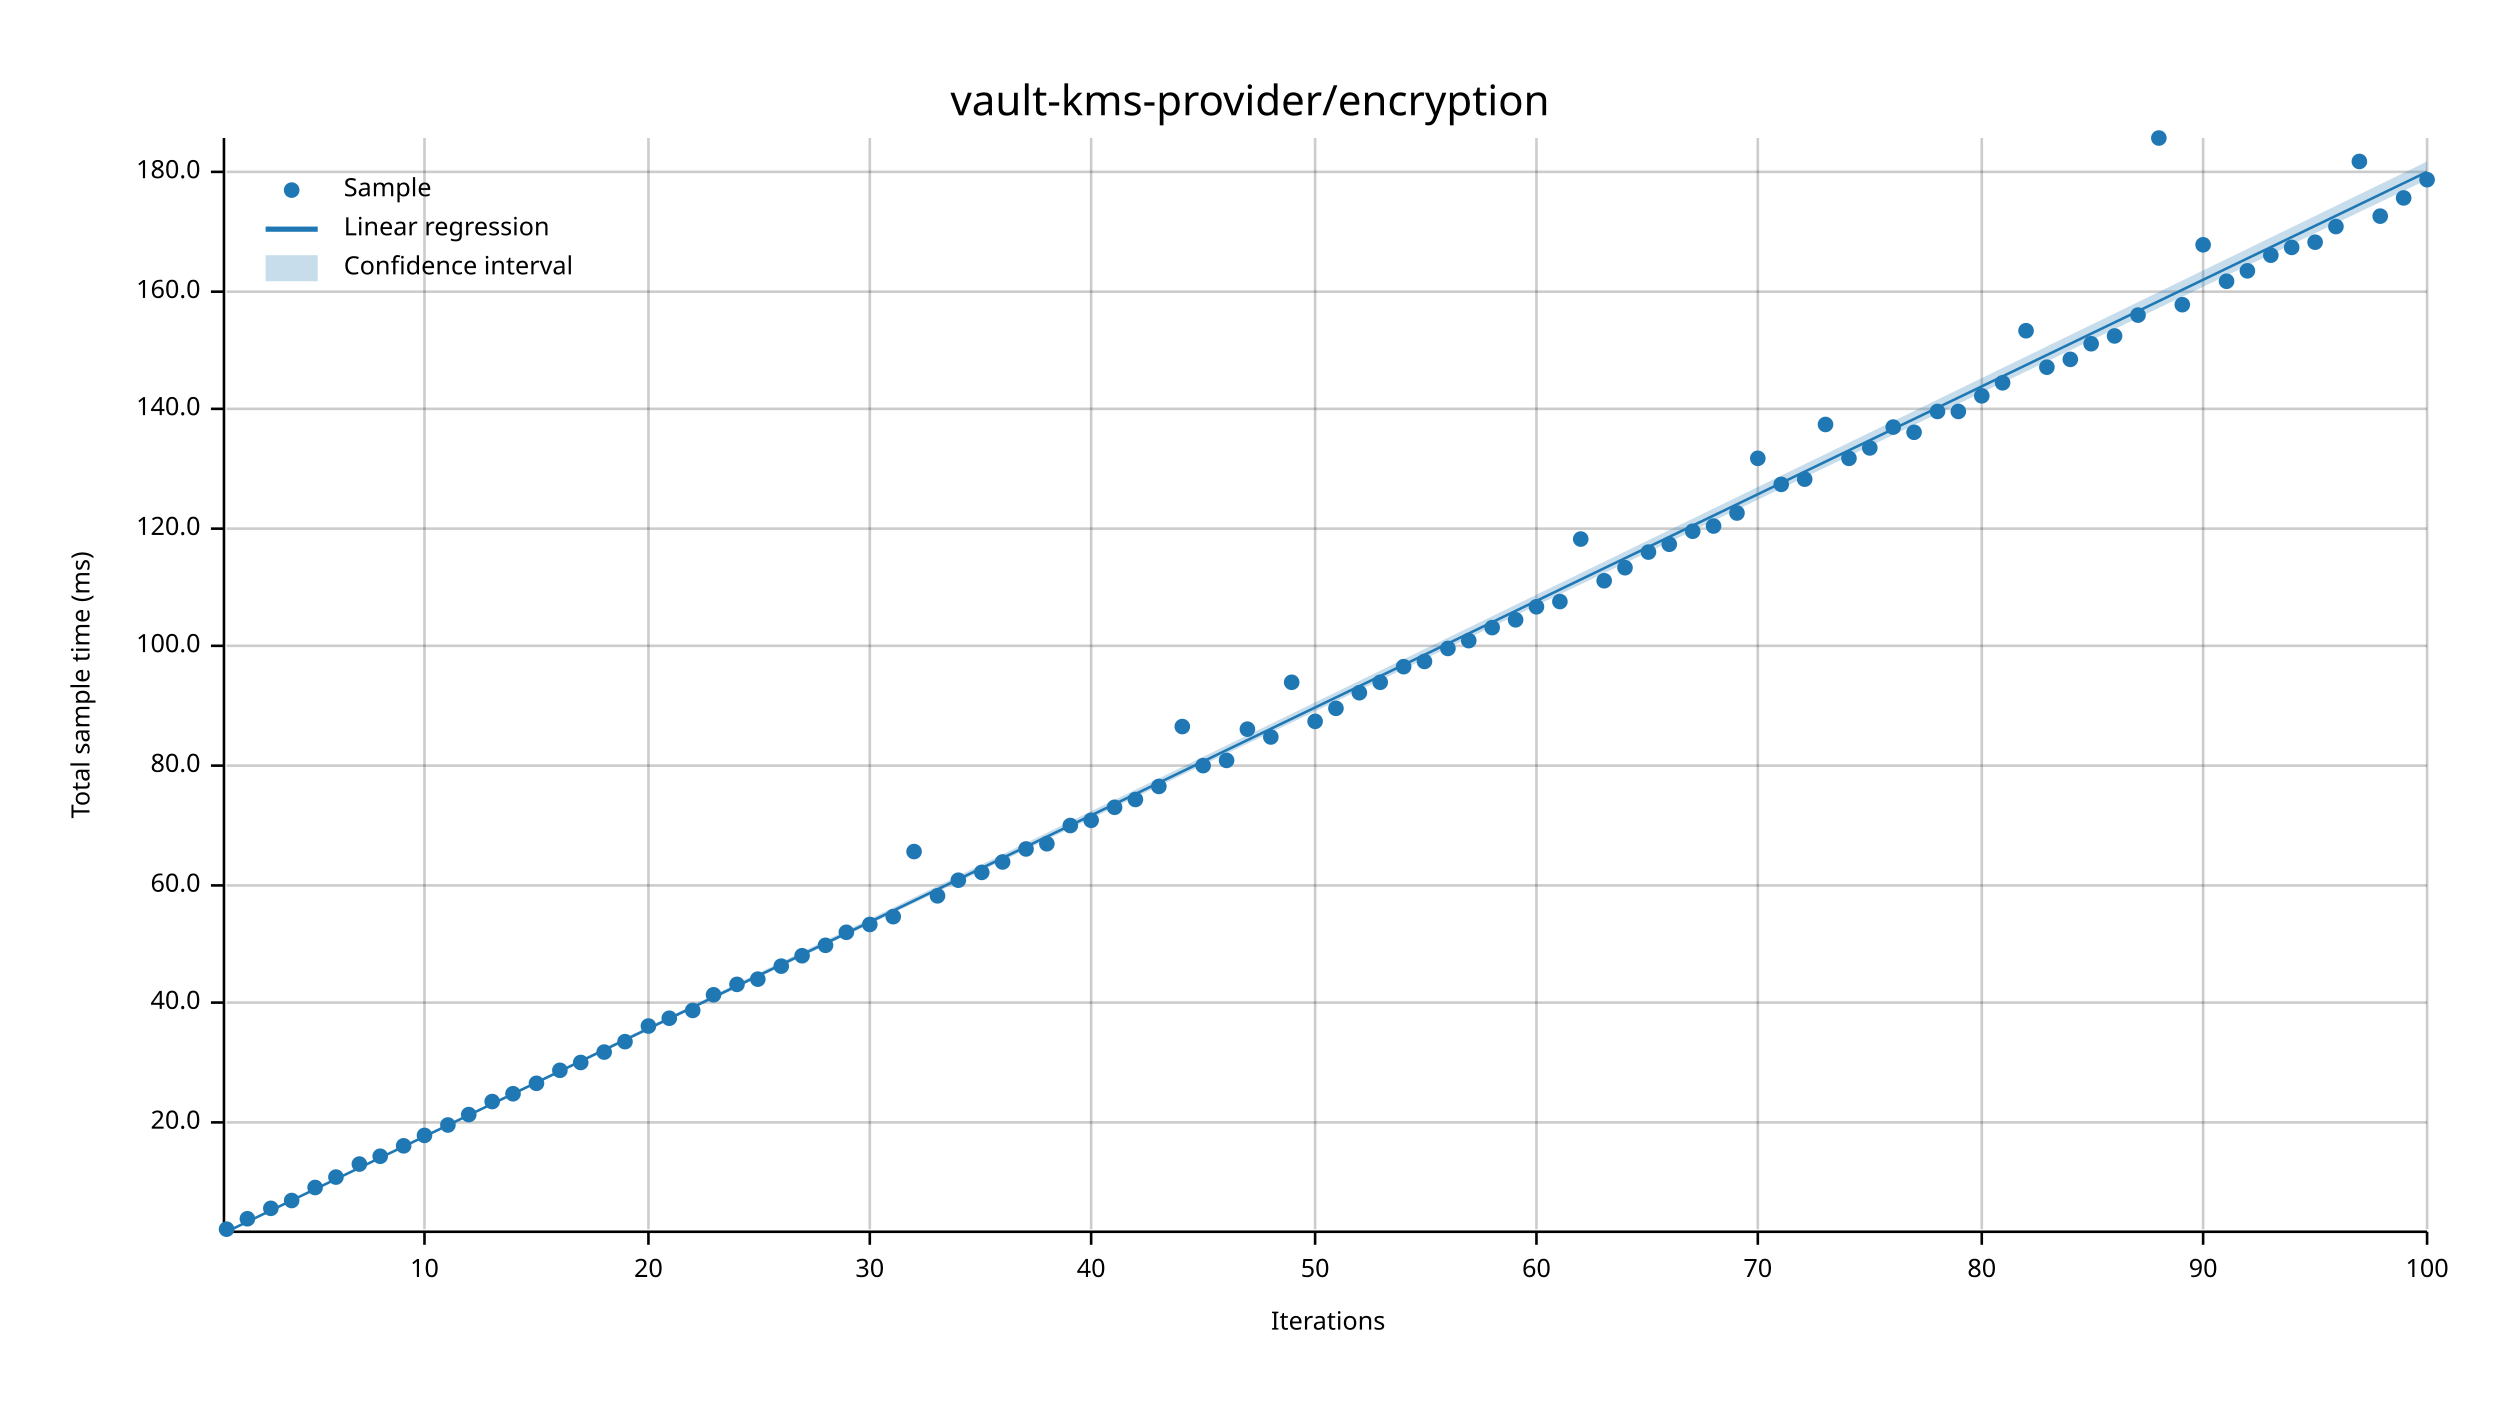
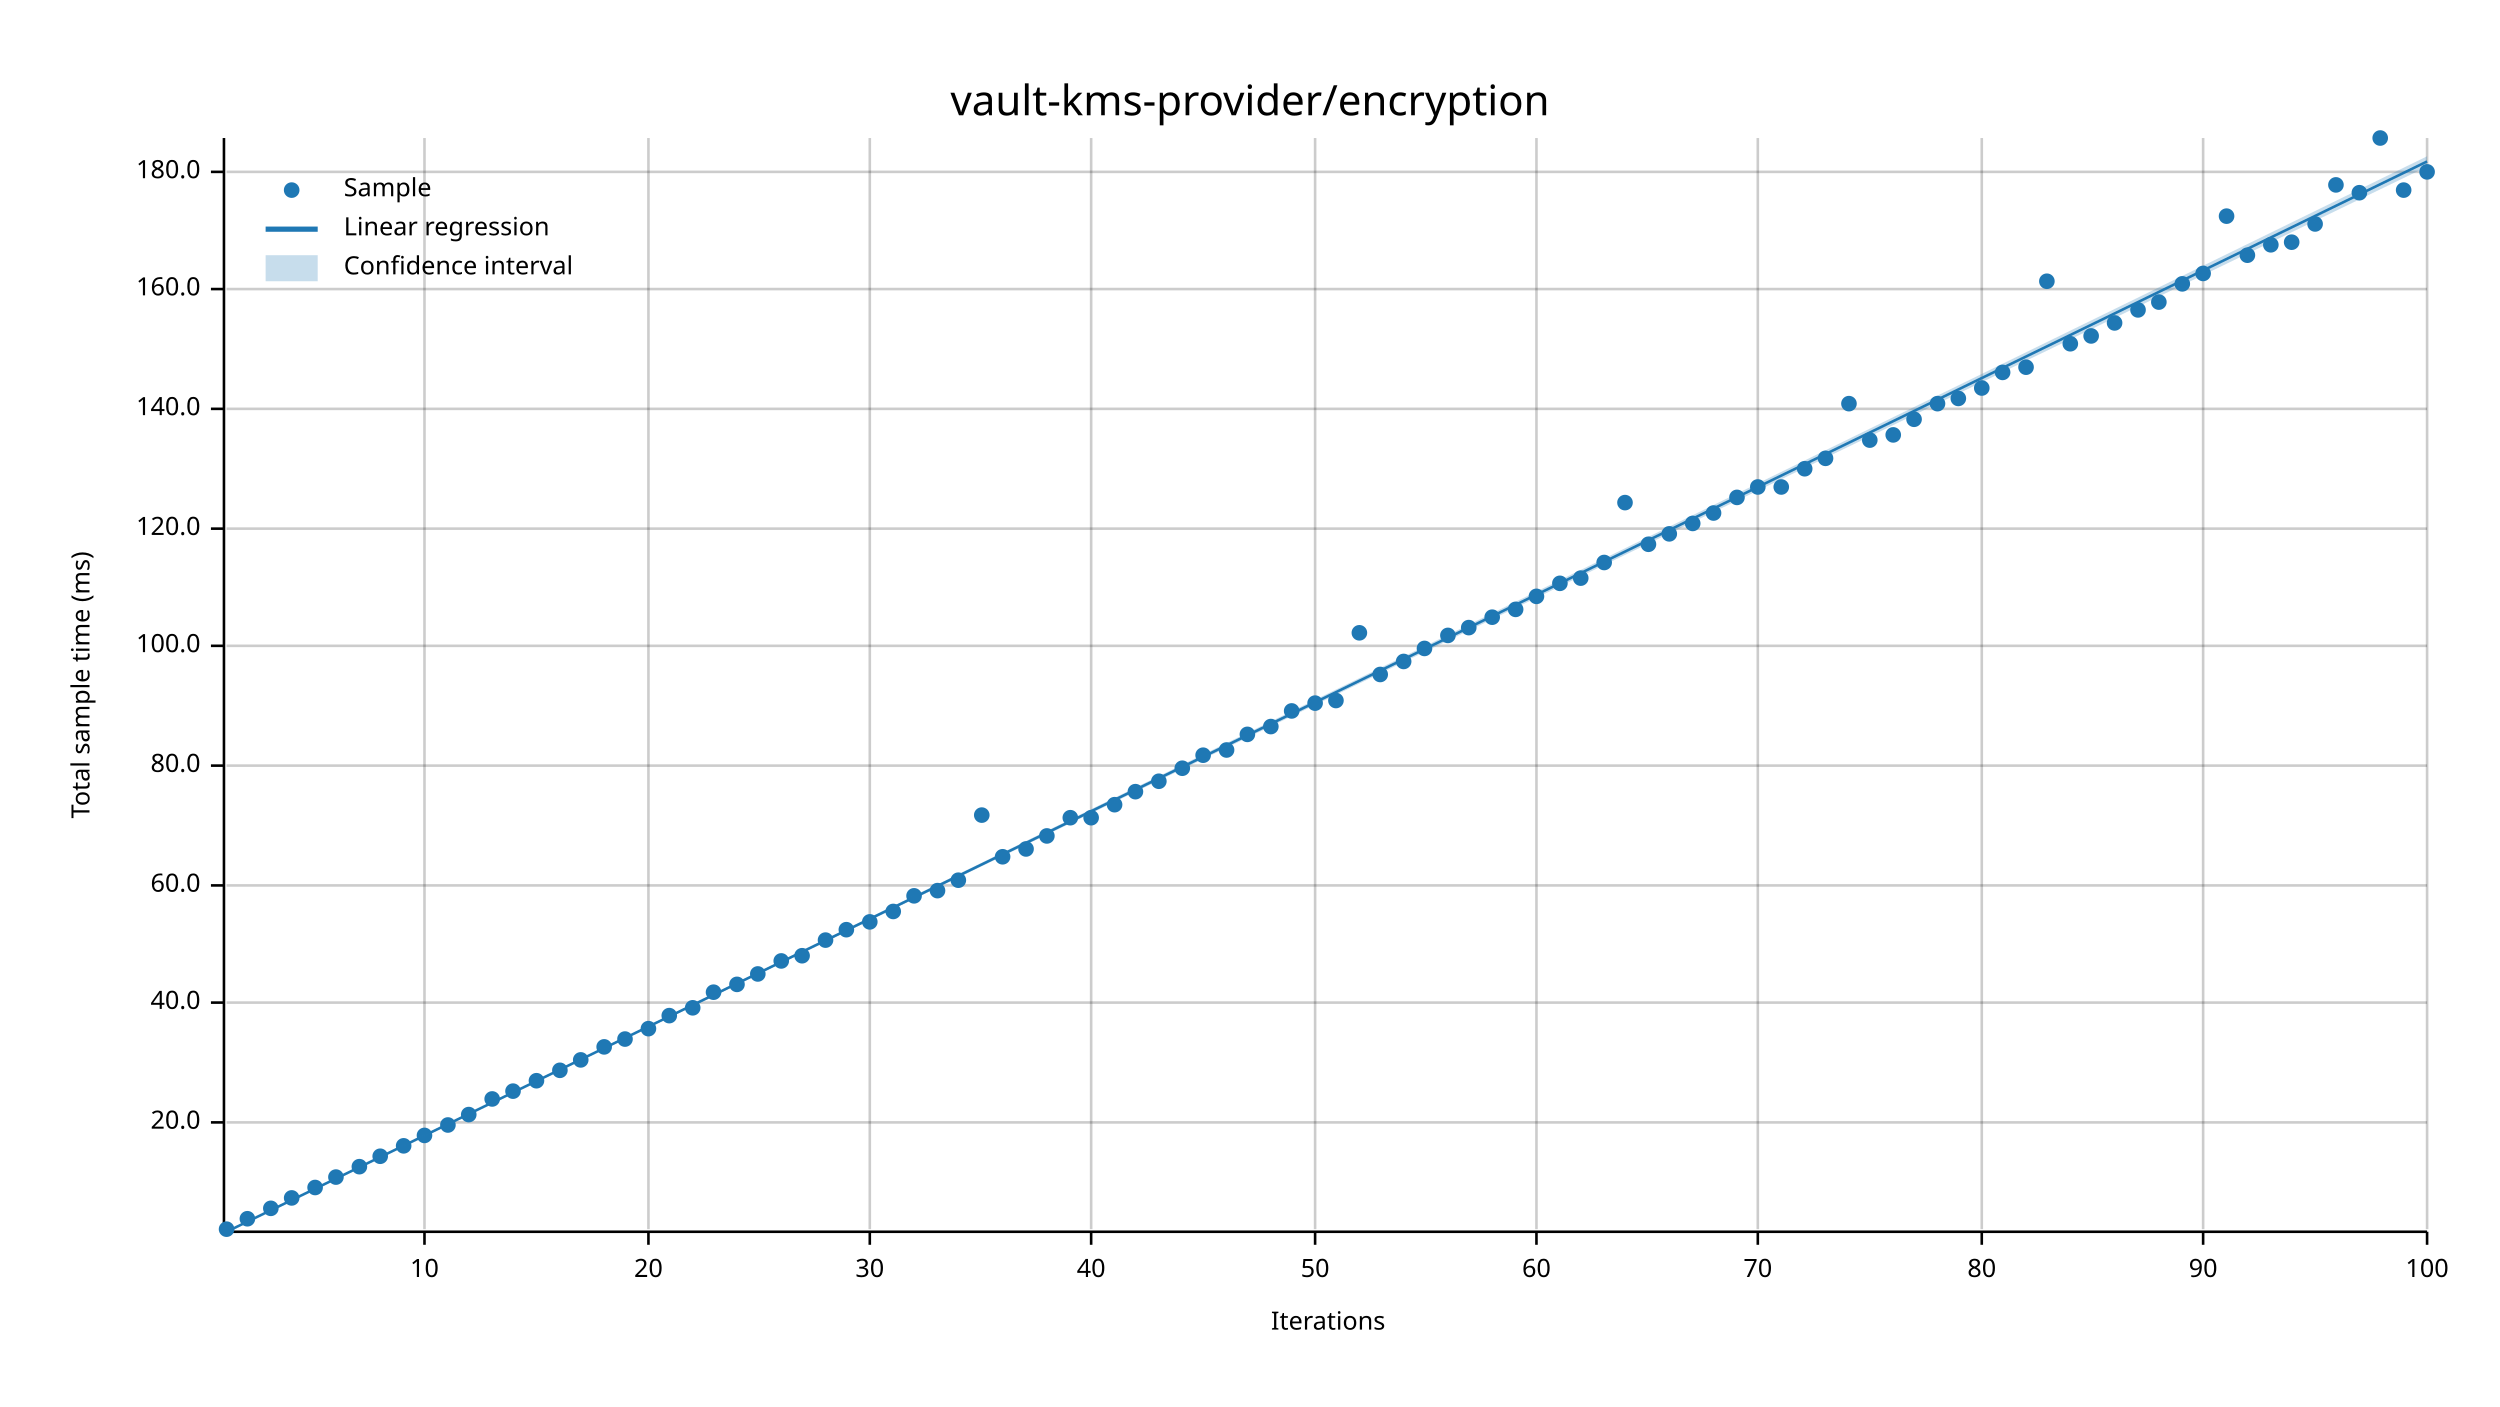
<svg xmlns="http://www.w3.org/2000/svg" width="960" height="540" viewBox="0 0 960 540">
  <text x="480" y="32" dy="0.76em" text-anchor="middle" font-family="sans-serif" font-size="16.129" opacity="1" fill="#000000">
vault-kms-provider/encryption
</text>
  <text x="27" y="263" dy="0.76em" text-anchor="middle" font-family="sans-serif" font-size="9.677" opacity="1" fill="#000000" transform="rotate(270, 27, 263)">
Total sample time (ms)
</text>
  <text x="510" y="513" dy="-0.5ex" text-anchor="middle" font-family="sans-serif" font-size="9.677" opacity="1" fill="#000000">
Iterations
</text>
  <line opacity="0.2" stroke="#000000" stroke-width="1" x1="163" y1="472" x2="163" y2="53" />
  <line opacity="0.2" stroke="#000000" stroke-width="1" x1="249" y1="472" x2="249" y2="53" />
  <line opacity="0.2" stroke="#000000" stroke-width="1" x1="334" y1="472" x2="334" y2="53" />
  <line opacity="0.2" stroke="#000000" stroke-width="1" x1="419" y1="472" x2="419" y2="53" />
  <line opacity="0.2" stroke="#000000" stroke-width="1" x1="505" y1="472" x2="505" y2="53" />
  <line opacity="0.2" stroke="#000000" stroke-width="1" x1="590" y1="472" x2="590" y2="53" />
  <line opacity="0.2" stroke="#000000" stroke-width="1" x1="675" y1="472" x2="675" y2="53" />
  <line opacity="0.2" stroke="#000000" stroke-width="1" x1="761" y1="472" x2="761" y2="53" />
  <line opacity="0.2" stroke="#000000" stroke-width="1" x1="846" y1="472" x2="846" y2="53" />
  <line opacity="0.2" stroke="#000000" stroke-width="1" x1="932" y1="472" x2="932" y2="53" />
  <line opacity="0.2" stroke="#000000" stroke-width="1" x1="87" y1="431" x2="932" y2="431" />
  <line opacity="0.2" stroke="#000000" stroke-width="1" x1="87" y1="385" x2="932" y2="385" />
  <line opacity="0.2" stroke="#000000" stroke-width="1" x1="87" y1="340" x2="932" y2="340" />
  <line opacity="0.2" stroke="#000000" stroke-width="1" x1="87" y1="294" x2="932" y2="294" />
  <line opacity="0.2" stroke="#000000" stroke-width="1" x1="87" y1="248" x2="932" y2="248" />
  <line opacity="0.2" stroke="#000000" stroke-width="1" x1="87" y1="203" x2="932" y2="203" />
  <line opacity="0.2" stroke="#000000" stroke-width="1" x1="87" y1="157" x2="932" y2="157" />
-   <line opacity="0.2" stroke="#000000" stroke-width="1" x1="87" y1="112" x2="932" y2="112" />
+   <line opacity="0.2" stroke="#000000" stroke-width="1" x1="87" y1="111" x2="932" y2="111" />
  <line opacity="0.2" stroke="#000000" stroke-width="1" x1="87" y1="66" x2="932" y2="66" />
  <polyline fill="none" opacity="1" stroke="#000000" stroke-width="1" points="86,53 86,472 " />
  <text x="77" y="431" dy="0.5ex" text-anchor="end" font-family="sans-serif" font-size="9.677" opacity="1" fill="#000000">
20.0
</text>
  <polyline fill="none" opacity="1" stroke="#000000" stroke-width="1" points="81,431 86,431 " />
  <text x="77" y="385" dy="0.5ex" text-anchor="end" font-family="sans-serif" font-size="9.677" opacity="1" fill="#000000">
40.0
</text>
  <polyline fill="none" opacity="1" stroke="#000000" stroke-width="1" points="81,385 86,385 " />
  <text x="77" y="340" dy="0.5ex" text-anchor="end" font-family="sans-serif" font-size="9.677" opacity="1" fill="#000000">
60.0
</text>
  <polyline fill="none" opacity="1" stroke="#000000" stroke-width="1" points="81,340 86,340 " />
  <text x="77" y="294" dy="0.5ex" text-anchor="end" font-family="sans-serif" font-size="9.677" opacity="1" fill="#000000">
80.0
</text>
  <polyline fill="none" opacity="1" stroke="#000000" stroke-width="1" points="81,294 86,294 " />
  <text x="77" y="248" dy="0.5ex" text-anchor="end" font-family="sans-serif" font-size="9.677" opacity="1" fill="#000000">
100.0
</text>
  <polyline fill="none" opacity="1" stroke="#000000" stroke-width="1" points="81,248 86,248 " />
  <text x="77" y="203" dy="0.5ex" text-anchor="end" font-family="sans-serif" font-size="9.677" opacity="1" fill="#000000">
120.0
</text>
  <polyline fill="none" opacity="1" stroke="#000000" stroke-width="1" points="81,203 86,203 " />
  <text x="77" y="157" dy="0.5ex" text-anchor="end" font-family="sans-serif" font-size="9.677" opacity="1" fill="#000000">
140.0
</text>
  <polyline fill="none" opacity="1" stroke="#000000" stroke-width="1" points="81,157 86,157 " />
-   <text x="77" y="112" dy="0.5ex" text-anchor="end" font-family="sans-serif" font-size="9.677" opacity="1" fill="#000000">
+   <text x="77" y="111" dy="0.5ex" text-anchor="end" font-family="sans-serif" font-size="9.677" opacity="1" fill="#000000">
160.0
</text>
-   <polyline fill="none" opacity="1" stroke="#000000" stroke-width="1" points="81,112 86,112 " />
+   <polyline fill="none" opacity="1" stroke="#000000" stroke-width="1" points="81,111 86,111 " />
  <text x="77" y="66" dy="0.5ex" text-anchor="end" font-family="sans-serif" font-size="9.677" opacity="1" fill="#000000">
180.0
</text>
  <polyline fill="none" opacity="1" stroke="#000000" stroke-width="1" points="81,66 86,66 " />
  <polyline fill="none" opacity="1" stroke="#000000" stroke-width="1" points="87,473 932,473 " />
  <text x="163" y="483" dy="0.76em" text-anchor="middle" font-family="sans-serif" font-size="9.677" opacity="1" fill="#000000">
10
</text>
  <polyline fill="none" opacity="1" stroke="#000000" stroke-width="1" points="163,473 163,478 " />
  <text x="249" y="483" dy="0.76em" text-anchor="middle" font-family="sans-serif" font-size="9.677" opacity="1" fill="#000000">
20
</text>
  <polyline fill="none" opacity="1" stroke="#000000" stroke-width="1" points="249,473 249,478 " />
  <text x="334" y="483" dy="0.76em" text-anchor="middle" font-family="sans-serif" font-size="9.677" opacity="1" fill="#000000">
30
</text>
  <polyline fill="none" opacity="1" stroke="#000000" stroke-width="1" points="334,473 334,478 " />
  <text x="419" y="483" dy="0.76em" text-anchor="middle" font-family="sans-serif" font-size="9.677" opacity="1" fill="#000000">
40
</text>
  <polyline fill="none" opacity="1" stroke="#000000" stroke-width="1" points="419,473 419,478 " />
  <text x="505" y="483" dy="0.76em" text-anchor="middle" font-family="sans-serif" font-size="9.677" opacity="1" fill="#000000">
50
</text>
  <polyline fill="none" opacity="1" stroke="#000000" stroke-width="1" points="505,473 505,478 " />
  <text x="590" y="483" dy="0.76em" text-anchor="middle" font-family="sans-serif" font-size="9.677" opacity="1" fill="#000000">
60
</text>
  <polyline fill="none" opacity="1" stroke="#000000" stroke-width="1" points="590,473 590,478 " />
  <text x="675" y="483" dy="0.76em" text-anchor="middle" font-family="sans-serif" font-size="9.677" opacity="1" fill="#000000">
70
</text>
  <polyline fill="none" opacity="1" stroke="#000000" stroke-width="1" points="675,473 675,478 " />
  <text x="761" y="483" dy="0.76em" text-anchor="middle" font-family="sans-serif" font-size="9.677" opacity="1" fill="#000000">
80
</text>
  <polyline fill="none" opacity="1" stroke="#000000" stroke-width="1" points="761,473 761,478 " />
  <text x="846" y="483" dy="0.76em" text-anchor="middle" font-family="sans-serif" font-size="9.677" opacity="1" fill="#000000">
90
</text>
  <polyline fill="none" opacity="1" stroke="#000000" stroke-width="1" points="846,473 846,478 " />
  <text x="932" y="483" dy="0.76em" text-anchor="middle" font-family="sans-serif" font-size="9.677" opacity="1" fill="#000000">
100
</text>
  <polyline fill="none" opacity="1" stroke="#000000" stroke-width="1" points="932,473 932,478 " />
  <circle cx="87" cy="472" r="3" opacity="1" fill="#1F78B4" stroke="none" stroke-width="1" />
  <circle cx="95" cy="468" r="3" opacity="1" fill="#1F78B4" stroke="none" stroke-width="1" />
  <circle cx="104" cy="464" r="3" opacity="1" fill="#1F78B4" stroke="none" stroke-width="1" />
-   <circle cx="112" cy="461" r="3" opacity="1" fill="#1F78B4" stroke="none" stroke-width="1" />
+   <circle cx="112" cy="460" r="3" opacity="1" fill="#1F78B4" stroke="none" stroke-width="1" />
  <circle cx="121" cy="456" r="3" opacity="1" fill="#1F78B4" stroke="none" stroke-width="1" />
  <circle cx="129" cy="452" r="3" opacity="1" fill="#1F78B4" stroke="none" stroke-width="1" />
-   <circle cx="138" cy="447" r="3" opacity="1" fill="#1F78B4" stroke="none" stroke-width="1" />
+   <circle cx="138" cy="448" r="3" opacity="1" fill="#1F78B4" stroke="none" stroke-width="1" />
  <circle cx="146" cy="444" r="3" opacity="1" fill="#1F78B4" stroke="none" stroke-width="1" />
  <circle cx="155" cy="440" r="3" opacity="1" fill="#1F78B4" stroke="none" stroke-width="1" />
  <circle cx="163" cy="436" r="3" opacity="1" fill="#1F78B4" stroke="none" stroke-width="1" />
  <circle cx="172" cy="432" r="3" opacity="1" fill="#1F78B4" stroke="none" stroke-width="1" />
  <circle cx="180" cy="428" r="3" opacity="1" fill="#1F78B4" stroke="none" stroke-width="1" />
-   <circle cx="189" cy="423" r="3" opacity="1" fill="#1F78B4" stroke="none" stroke-width="1" />
-   <circle cx="197" cy="420" r="3" opacity="1" fill="#1F78B4" stroke="none" stroke-width="1" />
-   <circle cx="206" cy="416" r="3" opacity="1" fill="#1F78B4" stroke="none" stroke-width="1" />
+   <circle cx="189" cy="422" r="3" opacity="1" fill="#1F78B4" stroke="none" stroke-width="1" />
+   <circle cx="197" cy="419" r="3" opacity="1" fill="#1F78B4" stroke="none" stroke-width="1" />
+   <circle cx="206" cy="415" r="3" opacity="1" fill="#1F78B4" stroke="none" stroke-width="1" />
  <circle cx="215" cy="411" r="3" opacity="1" fill="#1F78B4" stroke="none" stroke-width="1" />
-   <circle cx="223" cy="408" r="3" opacity="1" fill="#1F78B4" stroke="none" stroke-width="1" />
-   <circle cx="232" cy="404" r="3" opacity="1" fill="#1F78B4" stroke="none" stroke-width="1" />
-   <circle cx="240" cy="400" r="3" opacity="1" fill="#1F78B4" stroke="none" stroke-width="1" />
-   <circle cx="249" cy="394" r="3" opacity="1" fill="#1F78B4" stroke="none" stroke-width="1" />
-   <circle cx="257" cy="391" r="3" opacity="1" fill="#1F78B4" stroke="none" stroke-width="1" />
-   <circle cx="266" cy="388" r="3" opacity="1" fill="#1F78B4" stroke="none" stroke-width="1" />
-   <circle cx="274" cy="382" r="3" opacity="1" fill="#1F78B4" stroke="none" stroke-width="1" />
+   <circle cx="223" cy="407" r="3" opacity="1" fill="#1F78B4" stroke="none" stroke-width="1" />
+   <circle cx="232" cy="402" r="3" opacity="1" fill="#1F78B4" stroke="none" stroke-width="1" />
+   <circle cx="240" cy="399" r="3" opacity="1" fill="#1F78B4" stroke="none" stroke-width="1" />
+   <circle cx="249" cy="395" r="3" opacity="1" fill="#1F78B4" stroke="none" stroke-width="1" />
+   <circle cx="257" cy="390" r="3" opacity="1" fill="#1F78B4" stroke="none" stroke-width="1" />
+   <circle cx="266" cy="387" r="3" opacity="1" fill="#1F78B4" stroke="none" stroke-width="1" />
+   <circle cx="274" cy="381" r="3" opacity="1" fill="#1F78B4" stroke="none" stroke-width="1" />
  <circle cx="283" cy="378" r="3" opacity="1" fill="#1F78B4" stroke="none" stroke-width="1" />
-   <circle cx="291" cy="376" r="3" opacity="1" fill="#1F78B4" stroke="none" stroke-width="1" />
-   <circle cx="300" cy="371" r="3" opacity="1" fill="#1F78B4" stroke="none" stroke-width="1" />
+   <circle cx="291" cy="374" r="3" opacity="1" fill="#1F78B4" stroke="none" stroke-width="1" />
+   <circle cx="300" cy="369" r="3" opacity="1" fill="#1F78B4" stroke="none" stroke-width="1" />
  <circle cx="308" cy="367" r="3" opacity="1" fill="#1F78B4" stroke="none" stroke-width="1" />
-   <circle cx="317" cy="363" r="3" opacity="1" fill="#1F78B4" stroke="none" stroke-width="1" />
-   <circle cx="325" cy="358" r="3" opacity="1" fill="#1F78B4" stroke="none" stroke-width="1" />
-   <circle cx="334" cy="355" r="3" opacity="1" fill="#1F78B4" stroke="none" stroke-width="1" />
-   <circle cx="343" cy="352" r="3" opacity="1" fill="#1F78B4" stroke="none" stroke-width="1" />
-   <circle cx="351" cy="327" r="3" opacity="1" fill="#1F78B4" stroke="none" stroke-width="1" />
-   <circle cx="360" cy="344" r="3" opacity="1" fill="#1F78B4" stroke="none" stroke-width="1" />
+   <circle cx="317" cy="361" r="3" opacity="1" fill="#1F78B4" stroke="none" stroke-width="1" />
+   <circle cx="325" cy="357" r="3" opacity="1" fill="#1F78B4" stroke="none" stroke-width="1" />
+   <circle cx="334" cy="354" r="3" opacity="1" fill="#1F78B4" stroke="none" stroke-width="1" />
+   <circle cx="343" cy="350" r="3" opacity="1" fill="#1F78B4" stroke="none" stroke-width="1" />
+   <circle cx="351" cy="344" r="3" opacity="1" fill="#1F78B4" stroke="none" stroke-width="1" />
+   <circle cx="360" cy="342" r="3" opacity="1" fill="#1F78B4" stroke="none" stroke-width="1" />
  <circle cx="368" cy="338" r="3" opacity="1" fill="#1F78B4" stroke="none" stroke-width="1" />
-   <circle cx="377" cy="335" r="3" opacity="1" fill="#1F78B4" stroke="none" stroke-width="1" />
-   <circle cx="385" cy="331" r="3" opacity="1" fill="#1F78B4" stroke="none" stroke-width="1" />
+   <circle cx="377" cy="313" r="3" opacity="1" fill="#1F78B4" stroke="none" stroke-width="1" />
+   <circle cx="385" cy="329" r="3" opacity="1" fill="#1F78B4" stroke="none" stroke-width="1" />
  <circle cx="394" cy="326" r="3" opacity="1" fill="#1F78B4" stroke="none" stroke-width="1" />
-   <circle cx="402" cy="324" r="3" opacity="1" fill="#1F78B4" stroke="none" stroke-width="1" />
-   <circle cx="411" cy="317" r="3" opacity="1" fill="#1F78B4" stroke="none" stroke-width="1" />
-   <circle cx="419" cy="315" r="3" opacity="1" fill="#1F78B4" stroke="none" stroke-width="1" />
-   <circle cx="428" cy="310" r="3" opacity="1" fill="#1F78B4" stroke="none" stroke-width="1" />
-   <circle cx="436" cy="307" r="3" opacity="1" fill="#1F78B4" stroke="none" stroke-width="1" />
-   <circle cx="445" cy="302" r="3" opacity="1" fill="#1F78B4" stroke="none" stroke-width="1" />
-   <circle cx="454" cy="279" r="3" opacity="1" fill="#1F78B4" stroke="none" stroke-width="1" />
-   <circle cx="462" cy="294" r="3" opacity="1" fill="#1F78B4" stroke="none" stroke-width="1" />
-   <circle cx="471" cy="292" r="3" opacity="1" fill="#1F78B4" stroke="none" stroke-width="1" />
-   <circle cx="479" cy="280" r="3" opacity="1" fill="#1F78B4" stroke="none" stroke-width="1" />
-   <circle cx="488" cy="283" r="3" opacity="1" fill="#1F78B4" stroke="none" stroke-width="1" />
-   <circle cx="496" cy="262" r="3" opacity="1" fill="#1F78B4" stroke="none" stroke-width="1" />
-   <circle cx="505" cy="277" r="3" opacity="1" fill="#1F78B4" stroke="none" stroke-width="1" />
-   <circle cx="513" cy="272" r="3" opacity="1" fill="#1F78B4" stroke="none" stroke-width="1" />
-   <circle cx="522" cy="266" r="3" opacity="1" fill="#1F78B4" stroke="none" stroke-width="1" />
-   <circle cx="530" cy="262" r="3" opacity="1" fill="#1F78B4" stroke="none" stroke-width="1" />
-   <circle cx="539" cy="256" r="3" opacity="1" fill="#1F78B4" stroke="none" stroke-width="1" />
-   <circle cx="547" cy="254" r="3" opacity="1" fill="#1F78B4" stroke="none" stroke-width="1" />
-   <circle cx="556" cy="249" r="3" opacity="1" fill="#1F78B4" stroke="none" stroke-width="1" />
-   <circle cx="564" cy="246" r="3" opacity="1" fill="#1F78B4" stroke="none" stroke-width="1" />
-   <circle cx="573" cy="241" r="3" opacity="1" fill="#1F78B4" stroke="none" stroke-width="1" />
-   <circle cx="582" cy="238" r="3" opacity="1" fill="#1F78B4" stroke="none" stroke-width="1" />
-   <circle cx="590" cy="233" r="3" opacity="1" fill="#1F78B4" stroke="none" stroke-width="1" />
-   <circle cx="599" cy="231" r="3" opacity="1" fill="#1F78B4" stroke="none" stroke-width="1" />
-   <circle cx="607" cy="207" r="3" opacity="1" fill="#1F78B4" stroke="none" stroke-width="1" />
-   <circle cx="616" cy="223" r="3" opacity="1" fill="#1F78B4" stroke="none" stroke-width="1" />
-   <circle cx="624" cy="218" r="3" opacity="1" fill="#1F78B4" stroke="none" stroke-width="1" />
-   <circle cx="633" cy="212" r="3" opacity="1" fill="#1F78B4" stroke="none" stroke-width="1" />
-   <circle cx="641" cy="209" r="3" opacity="1" fill="#1F78B4" stroke="none" stroke-width="1" />
-   <circle cx="650" cy="204" r="3" opacity="1" fill="#1F78B4" stroke="none" stroke-width="1" />
-   <circle cx="658" cy="202" r="3" opacity="1" fill="#1F78B4" stroke="none" stroke-width="1" />
-   <circle cx="667" cy="197" r="3" opacity="1" fill="#1F78B4" stroke="none" stroke-width="1" />
-   <circle cx="675" cy="176" r="3" opacity="1" fill="#1F78B4" stroke="none" stroke-width="1" />
-   <circle cx="684" cy="186" r="3" opacity="1" fill="#1F78B4" stroke="none" stroke-width="1" />
-   <circle cx="693" cy="184" r="3" opacity="1" fill="#1F78B4" stroke="none" stroke-width="1" />
-   <circle cx="701" cy="163" r="3" opacity="1" fill="#1F78B4" stroke="none" stroke-width="1" />
-   <circle cx="710" cy="176" r="3" opacity="1" fill="#1F78B4" stroke="none" stroke-width="1" />
-   <circle cx="718" cy="172" r="3" opacity="1" fill="#1F78B4" stroke="none" stroke-width="1" />
-   <circle cx="727" cy="164" r="3" opacity="1" fill="#1F78B4" stroke="none" stroke-width="1" />
-   <circle cx="735" cy="166" r="3" opacity="1" fill="#1F78B4" stroke="none" stroke-width="1" />
-   <circle cx="744" cy="158" r="3" opacity="1" fill="#1F78B4" stroke="none" stroke-width="1" />
-   <circle cx="752" cy="158" r="3" opacity="1" fill="#1F78B4" stroke="none" stroke-width="1" />
-   <circle cx="761" cy="152" r="3" opacity="1" fill="#1F78B4" stroke="none" stroke-width="1" />
-   <circle cx="769" cy="147" r="3" opacity="1" fill="#1F78B4" stroke="none" stroke-width="1" />
-   <circle cx="778" cy="127" r="3" opacity="1" fill="#1F78B4" stroke="none" stroke-width="1" />
-   <circle cx="786" cy="141" r="3" opacity="1" fill="#1F78B4" stroke="none" stroke-width="1" />
-   <circle cx="795" cy="138" r="3" opacity="1" fill="#1F78B4" stroke="none" stroke-width="1" />
-   <circle cx="803" cy="132" r="3" opacity="1" fill="#1F78B4" stroke="none" stroke-width="1" />
-   <circle cx="812" cy="129" r="3" opacity="1" fill="#1F78B4" stroke="none" stroke-width="1" />
-   <circle cx="821" cy="121" r="3" opacity="1" fill="#1F78B4" stroke="none" stroke-width="1" />
-   <circle cx="829" cy="53" r="3" opacity="1" fill="#1F78B4" stroke="none" stroke-width="1" />
-   <circle cx="838" cy="117" r="3" opacity="1" fill="#1F78B4" stroke="none" stroke-width="1" />
-   <circle cx="846" cy="94" r="3" opacity="1" fill="#1F78B4" stroke="none" stroke-width="1" />
-   <circle cx="855" cy="108" r="3" opacity="1" fill="#1F78B4" stroke="none" stroke-width="1" />
-   <circle cx="863" cy="104" r="3" opacity="1" fill="#1F78B4" stroke="none" stroke-width="1" />
-   <circle cx="872" cy="98" r="3" opacity="1" fill="#1F78B4" stroke="none" stroke-width="1" />
-   <circle cx="880" cy="95" r="3" opacity="1" fill="#1F78B4" stroke="none" stroke-width="1" />
-   <circle cx="889" cy="93" r="3" opacity="1" fill="#1F78B4" stroke="none" stroke-width="1" />
-   <circle cx="897" cy="87" r="3" opacity="1" fill="#1F78B4" stroke="none" stroke-width="1" />
-   <circle cx="906" cy="62" r="3" opacity="1" fill="#1F78B4" stroke="none" stroke-width="1" />
-   <circle cx="914" cy="83" r="3" opacity="1" fill="#1F78B4" stroke="none" stroke-width="1" />
-   <circle cx="923" cy="76" r="3" opacity="1" fill="#1F78B4" stroke="none" stroke-width="1" />
-   <circle cx="932" cy="69" r="3" opacity="1" fill="#1F78B4" stroke="none" stroke-width="1" />
-   <polyline fill="none" opacity="1" stroke="#1F78B4" stroke-width="1" points="87,473 932,66 " />
-   <polygon opacity="0.25" fill="#1F78B4" points="87,473 932,69 932,62 " />
+   <circle cx="402" cy="321" r="3" opacity="1" fill="#1F78B4" stroke="none" stroke-width="1" />
+   <circle cx="411" cy="314" r="3" opacity="1" fill="#1F78B4" stroke="none" stroke-width="1" />
+   <circle cx="419" cy="314" r="3" opacity="1" fill="#1F78B4" stroke="none" stroke-width="1" />
+   <circle cx="428" cy="309" r="3" opacity="1" fill="#1F78B4" stroke="none" stroke-width="1" />
+   <circle cx="436" cy="304" r="3" opacity="1" fill="#1F78B4" stroke="none" stroke-width="1" />
+   <circle cx="445" cy="300" r="3" opacity="1" fill="#1F78B4" stroke="none" stroke-width="1" />
+   <circle cx="454" cy="295" r="3" opacity="1" fill="#1F78B4" stroke="none" stroke-width="1" />
+   <circle cx="462" cy="290" r="3" opacity="1" fill="#1F78B4" stroke="none" stroke-width="1" />
+   <circle cx="471" cy="288" r="3" opacity="1" fill="#1F78B4" stroke="none" stroke-width="1" />
+   <circle cx="479" cy="282" r="3" opacity="1" fill="#1F78B4" stroke="none" stroke-width="1" />
+   <circle cx="488" cy="279" r="3" opacity="1" fill="#1F78B4" stroke="none" stroke-width="1" />
+   <circle cx="496" cy="273" r="3" opacity="1" fill="#1F78B4" stroke="none" stroke-width="1" />
+   <circle cx="505" cy="270" r="3" opacity="1" fill="#1F78B4" stroke="none" stroke-width="1" />
+   <circle cx="513" cy="269" r="3" opacity="1" fill="#1F78B4" stroke="none" stroke-width="1" />
+   <circle cx="522" cy="243" r="3" opacity="1" fill="#1F78B4" stroke="none" stroke-width="1" />
+   <circle cx="530" cy="259" r="3" opacity="1" fill="#1F78B4" stroke="none" stroke-width="1" />
+   <circle cx="539" cy="254" r="3" opacity="1" fill="#1F78B4" stroke="none" stroke-width="1" />
+   <circle cx="547" cy="249" r="3" opacity="1" fill="#1F78B4" stroke="none" stroke-width="1" />
+   <circle cx="556" cy="244" r="3" opacity="1" fill="#1F78B4" stroke="none" stroke-width="1" />
+   <circle cx="564" cy="241" r="3" opacity="1" fill="#1F78B4" stroke="none" stroke-width="1" />
+   <circle cx="573" cy="237" r="3" opacity="1" fill="#1F78B4" stroke="none" stroke-width="1" />
+   <circle cx="582" cy="234" r="3" opacity="1" fill="#1F78B4" stroke="none" stroke-width="1" />
+   <circle cx="590" cy="229" r="3" opacity="1" fill="#1F78B4" stroke="none" stroke-width="1" />
+   <circle cx="599" cy="224" r="3" opacity="1" fill="#1F78B4" stroke="none" stroke-width="1" />
+   <circle cx="607" cy="222" r="3" opacity="1" fill="#1F78B4" stroke="none" stroke-width="1" />
+   <circle cx="616" cy="216" r="3" opacity="1" fill="#1F78B4" stroke="none" stroke-width="1" />
+   <circle cx="624" cy="193" r="3" opacity="1" fill="#1F78B4" stroke="none" stroke-width="1" />
+   <circle cx="633" cy="209" r="3" opacity="1" fill="#1F78B4" stroke="none" stroke-width="1" />
+   <circle cx="641" cy="205" r="3" opacity="1" fill="#1F78B4" stroke="none" stroke-width="1" />
+   <circle cx="650" cy="201" r="3" opacity="1" fill="#1F78B4" stroke="none" stroke-width="1" />
+   <circle cx="658" cy="197" r="3" opacity="1" fill="#1F78B4" stroke="none" stroke-width="1" />
+   <circle cx="667" cy="191" r="3" opacity="1" fill="#1F78B4" stroke="none" stroke-width="1" />
+   <circle cx="675" cy="187" r="3" opacity="1" fill="#1F78B4" stroke="none" stroke-width="1" />
+   <circle cx="684" cy="187" r="3" opacity="1" fill="#1F78B4" stroke="none" stroke-width="1" />
+   <circle cx="693" cy="180" r="3" opacity="1" fill="#1F78B4" stroke="none" stroke-width="1" />
+   <circle cx="701" cy="176" r="3" opacity="1" fill="#1F78B4" stroke="none" stroke-width="1" />
+   <circle cx="710" cy="155" r="3" opacity="1" fill="#1F78B4" stroke="none" stroke-width="1" />
+   <circle cx="718" cy="169" r="3" opacity="1" fill="#1F78B4" stroke="none" stroke-width="1" />
+   <circle cx="727" cy="167" r="3" opacity="1" fill="#1F78B4" stroke="none" stroke-width="1" />
+   <circle cx="735" cy="161" r="3" opacity="1" fill="#1F78B4" stroke="none" stroke-width="1" />
+   <circle cx="744" cy="155" r="3" opacity="1" fill="#1F78B4" stroke="none" stroke-width="1" />
+   <circle cx="752" cy="153" r="3" opacity="1" fill="#1F78B4" stroke="none" stroke-width="1" />
+   <circle cx="761" cy="149" r="3" opacity="1" fill="#1F78B4" stroke="none" stroke-width="1" />
+   <circle cx="769" cy="143" r="3" opacity="1" fill="#1F78B4" stroke="none" stroke-width="1" />
+   <circle cx="778" cy="141" r="3" opacity="1" fill="#1F78B4" stroke="none" stroke-width="1" />
+   <circle cx="786" cy="108" r="3" opacity="1" fill="#1F78B4" stroke="none" stroke-width="1" />
+   <circle cx="795" cy="132" r="3" opacity="1" fill="#1F78B4" stroke="none" stroke-width="1" />
+   <circle cx="803" cy="129" r="3" opacity="1" fill="#1F78B4" stroke="none" stroke-width="1" />
+   <circle cx="812" cy="124" r="3" opacity="1" fill="#1F78B4" stroke="none" stroke-width="1" />
+   <circle cx="821" cy="119" r="3" opacity="1" fill="#1F78B4" stroke="none" stroke-width="1" />
+   <circle cx="829" cy="116" r="3" opacity="1" fill="#1F78B4" stroke="none" stroke-width="1" />
+   <circle cx="838" cy="109" r="3" opacity="1" fill="#1F78B4" stroke="none" stroke-width="1" />
+   <circle cx="846" cy="105" r="3" opacity="1" fill="#1F78B4" stroke="none" stroke-width="1" />
+   <circle cx="855" cy="83" r="3" opacity="1" fill="#1F78B4" stroke="none" stroke-width="1" />
+   <circle cx="863" cy="98" r="3" opacity="1" fill="#1F78B4" stroke="none" stroke-width="1" />
+   <circle cx="872" cy="94" r="3" opacity="1" fill="#1F78B4" stroke="none" stroke-width="1" />
+   <circle cx="880" cy="93" r="3" opacity="1" fill="#1F78B4" stroke="none" stroke-width="1" />
+   <circle cx="889" cy="86" r="3" opacity="1" fill="#1F78B4" stroke="none" stroke-width="1" />
+   <circle cx="897" cy="71" r="3" opacity="1" fill="#1F78B4" stroke="none" stroke-width="1" />
+   <circle cx="906" cy="74" r="3" opacity="1" fill="#1F78B4" stroke="none" stroke-width="1" />
+   <circle cx="914" cy="53" r="3" opacity="1" fill="#1F78B4" stroke="none" stroke-width="1" />
+   <circle cx="923" cy="73" r="3" opacity="1" fill="#1F78B4" stroke="none" stroke-width="1" />
+   <circle cx="932" cy="66" r="3" opacity="1" fill="#1F78B4" stroke="none" stroke-width="1" />
+   <polyline fill="none" opacity="1" stroke="#1F78B4" stroke-width="1" points="87,473 932,62 " />
+   <polygon opacity="0.25" fill="#1F78B4" points="87,473 932,64 932,60 " />
  <text x="132" y="68" dy="0.76em" text-anchor="start" font-family="sans-serif" font-size="9.677" opacity="1" fill="#000000">
Sample
</text>
  <text x="132" y="83" dy="0.76em" text-anchor="start" font-family="sans-serif" font-size="9.677" opacity="1" fill="#000000">
Linear regression
</text>
  <text x="132" y="98" dy="0.76em" text-anchor="start" font-family="sans-serif" font-size="9.677" opacity="1" fill="#000000">
Confidence interval
</text>
  <circle cx="112" cy="73" r="3" opacity="1" fill="#1F78B4" stroke="none" stroke-width="1" />
  <polyline fill="none" opacity="1" stroke="#1F78B4" stroke-width="2" points="102,88 122,88 " />
  <rect x="102" y="98" width="20" height="10" opacity="0.25" fill="#1F78B4" stroke="none" />
</svg>
